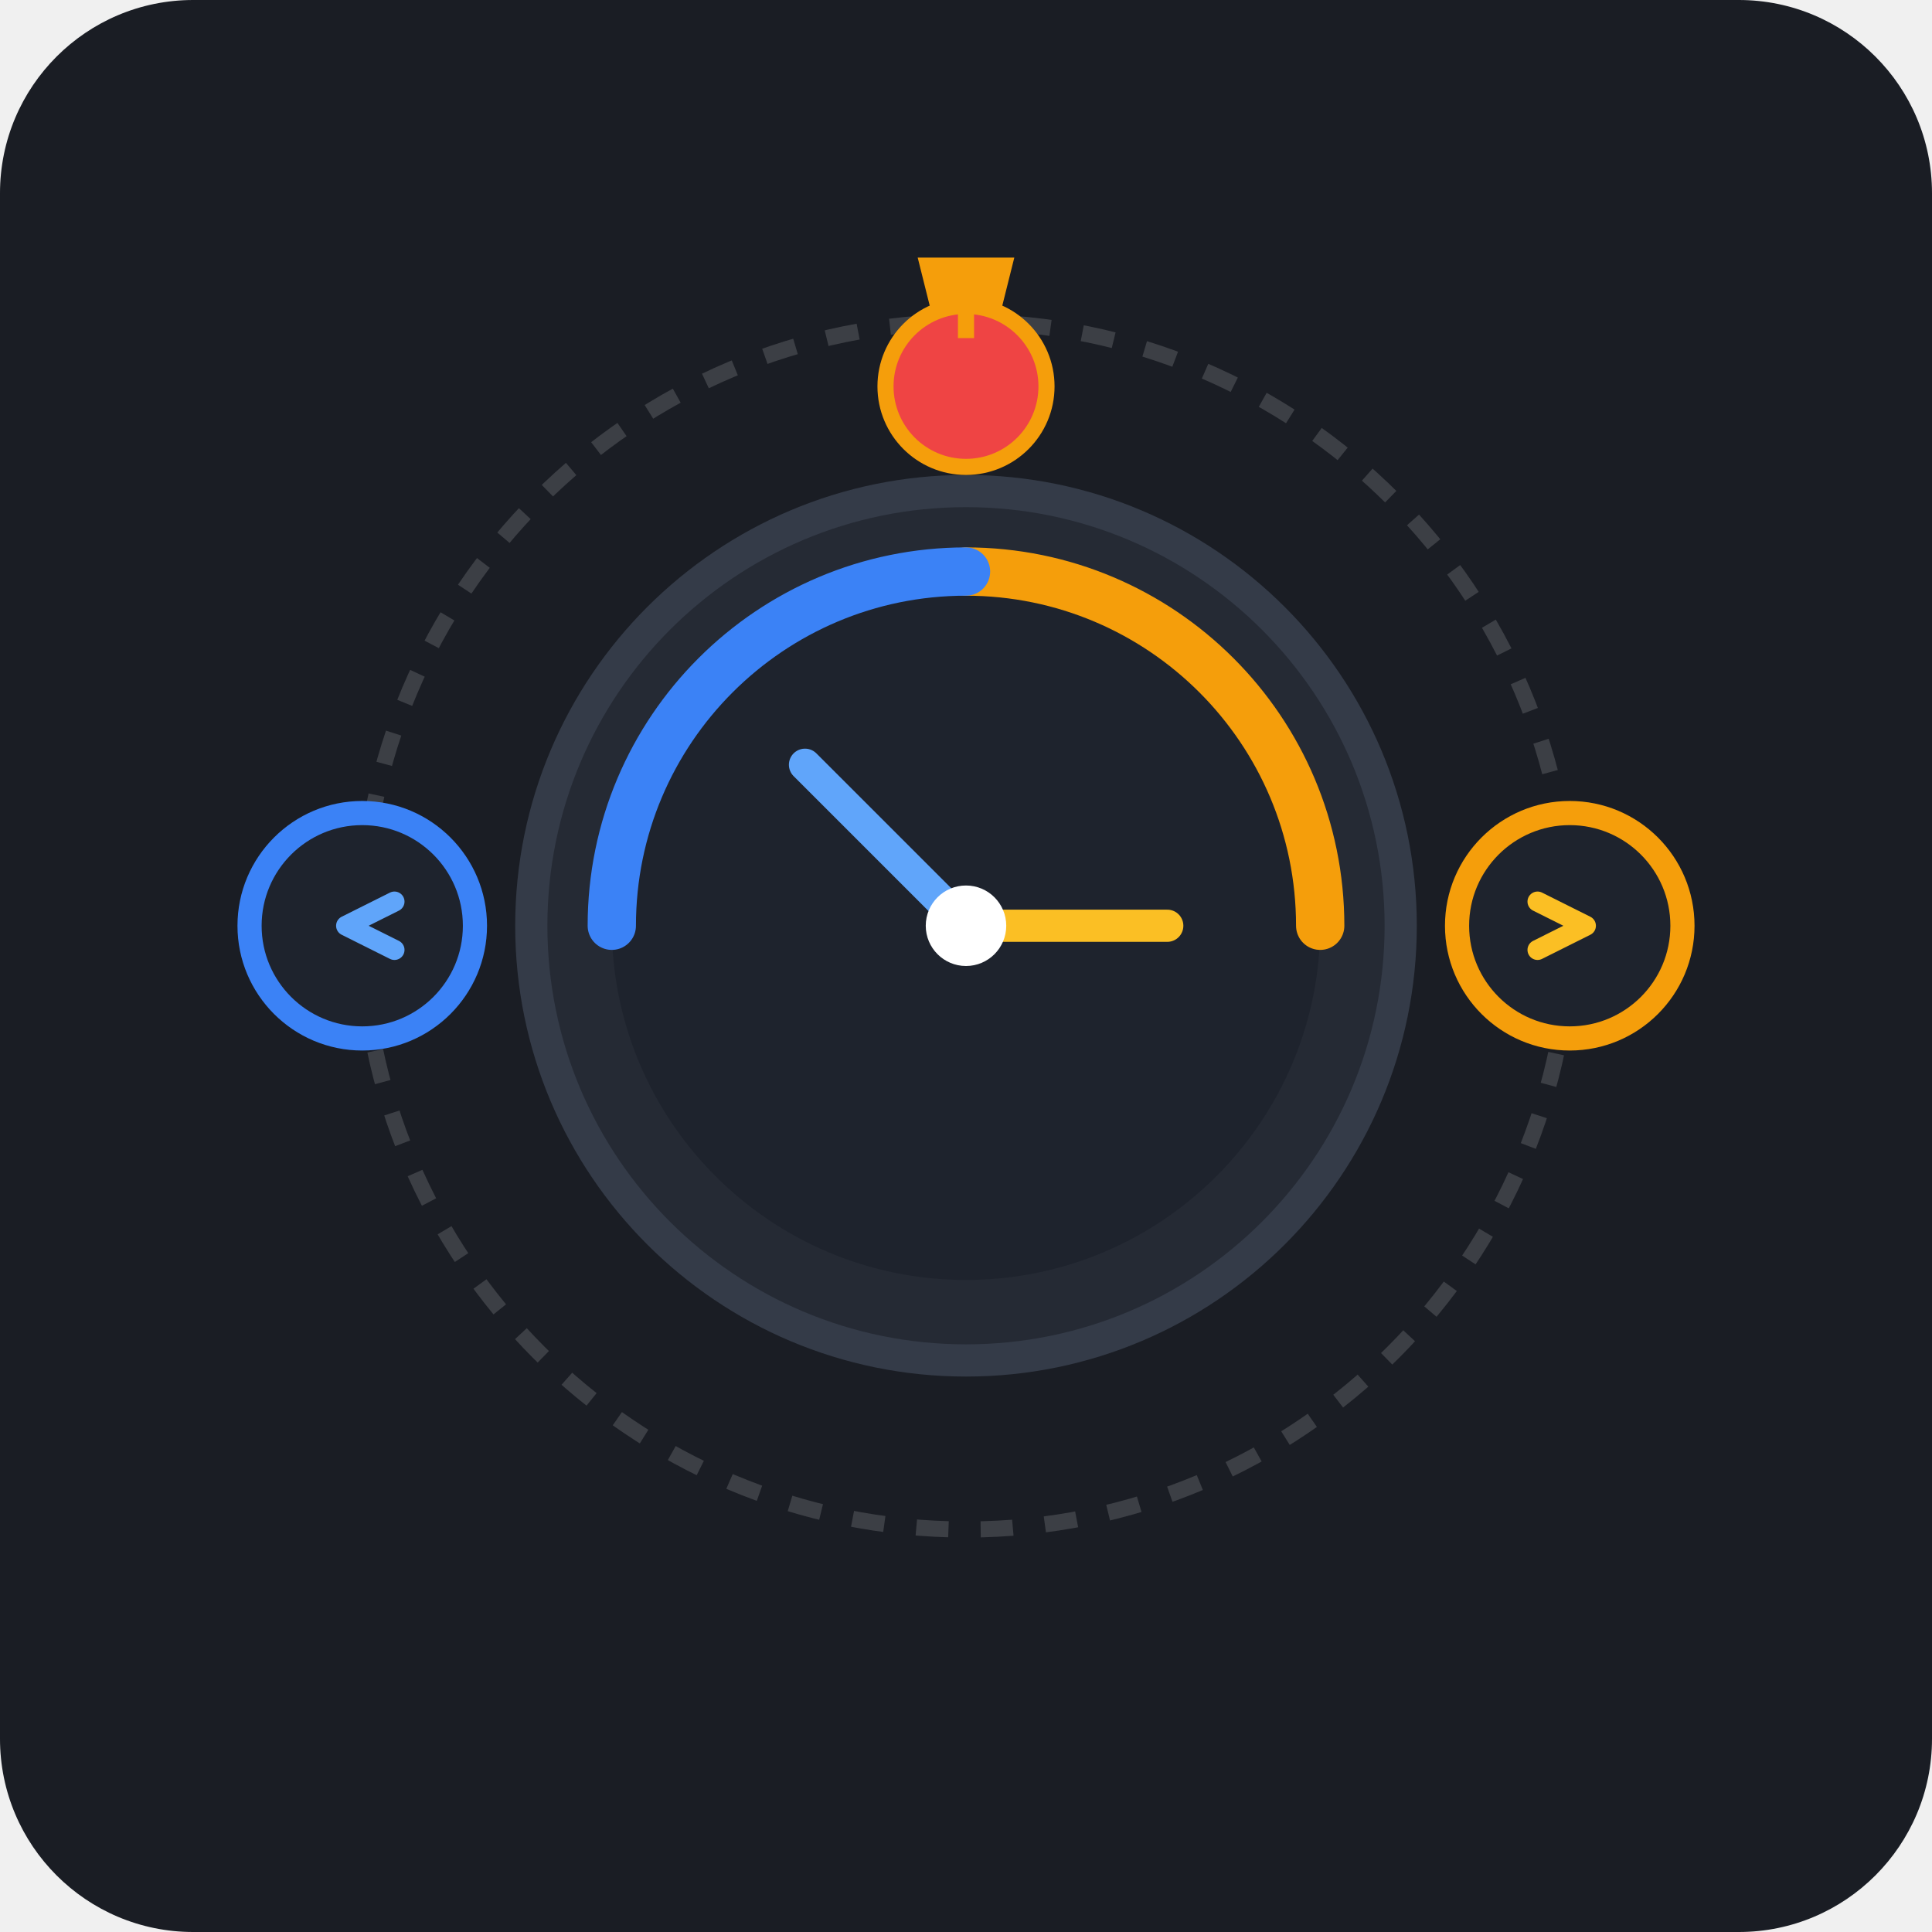
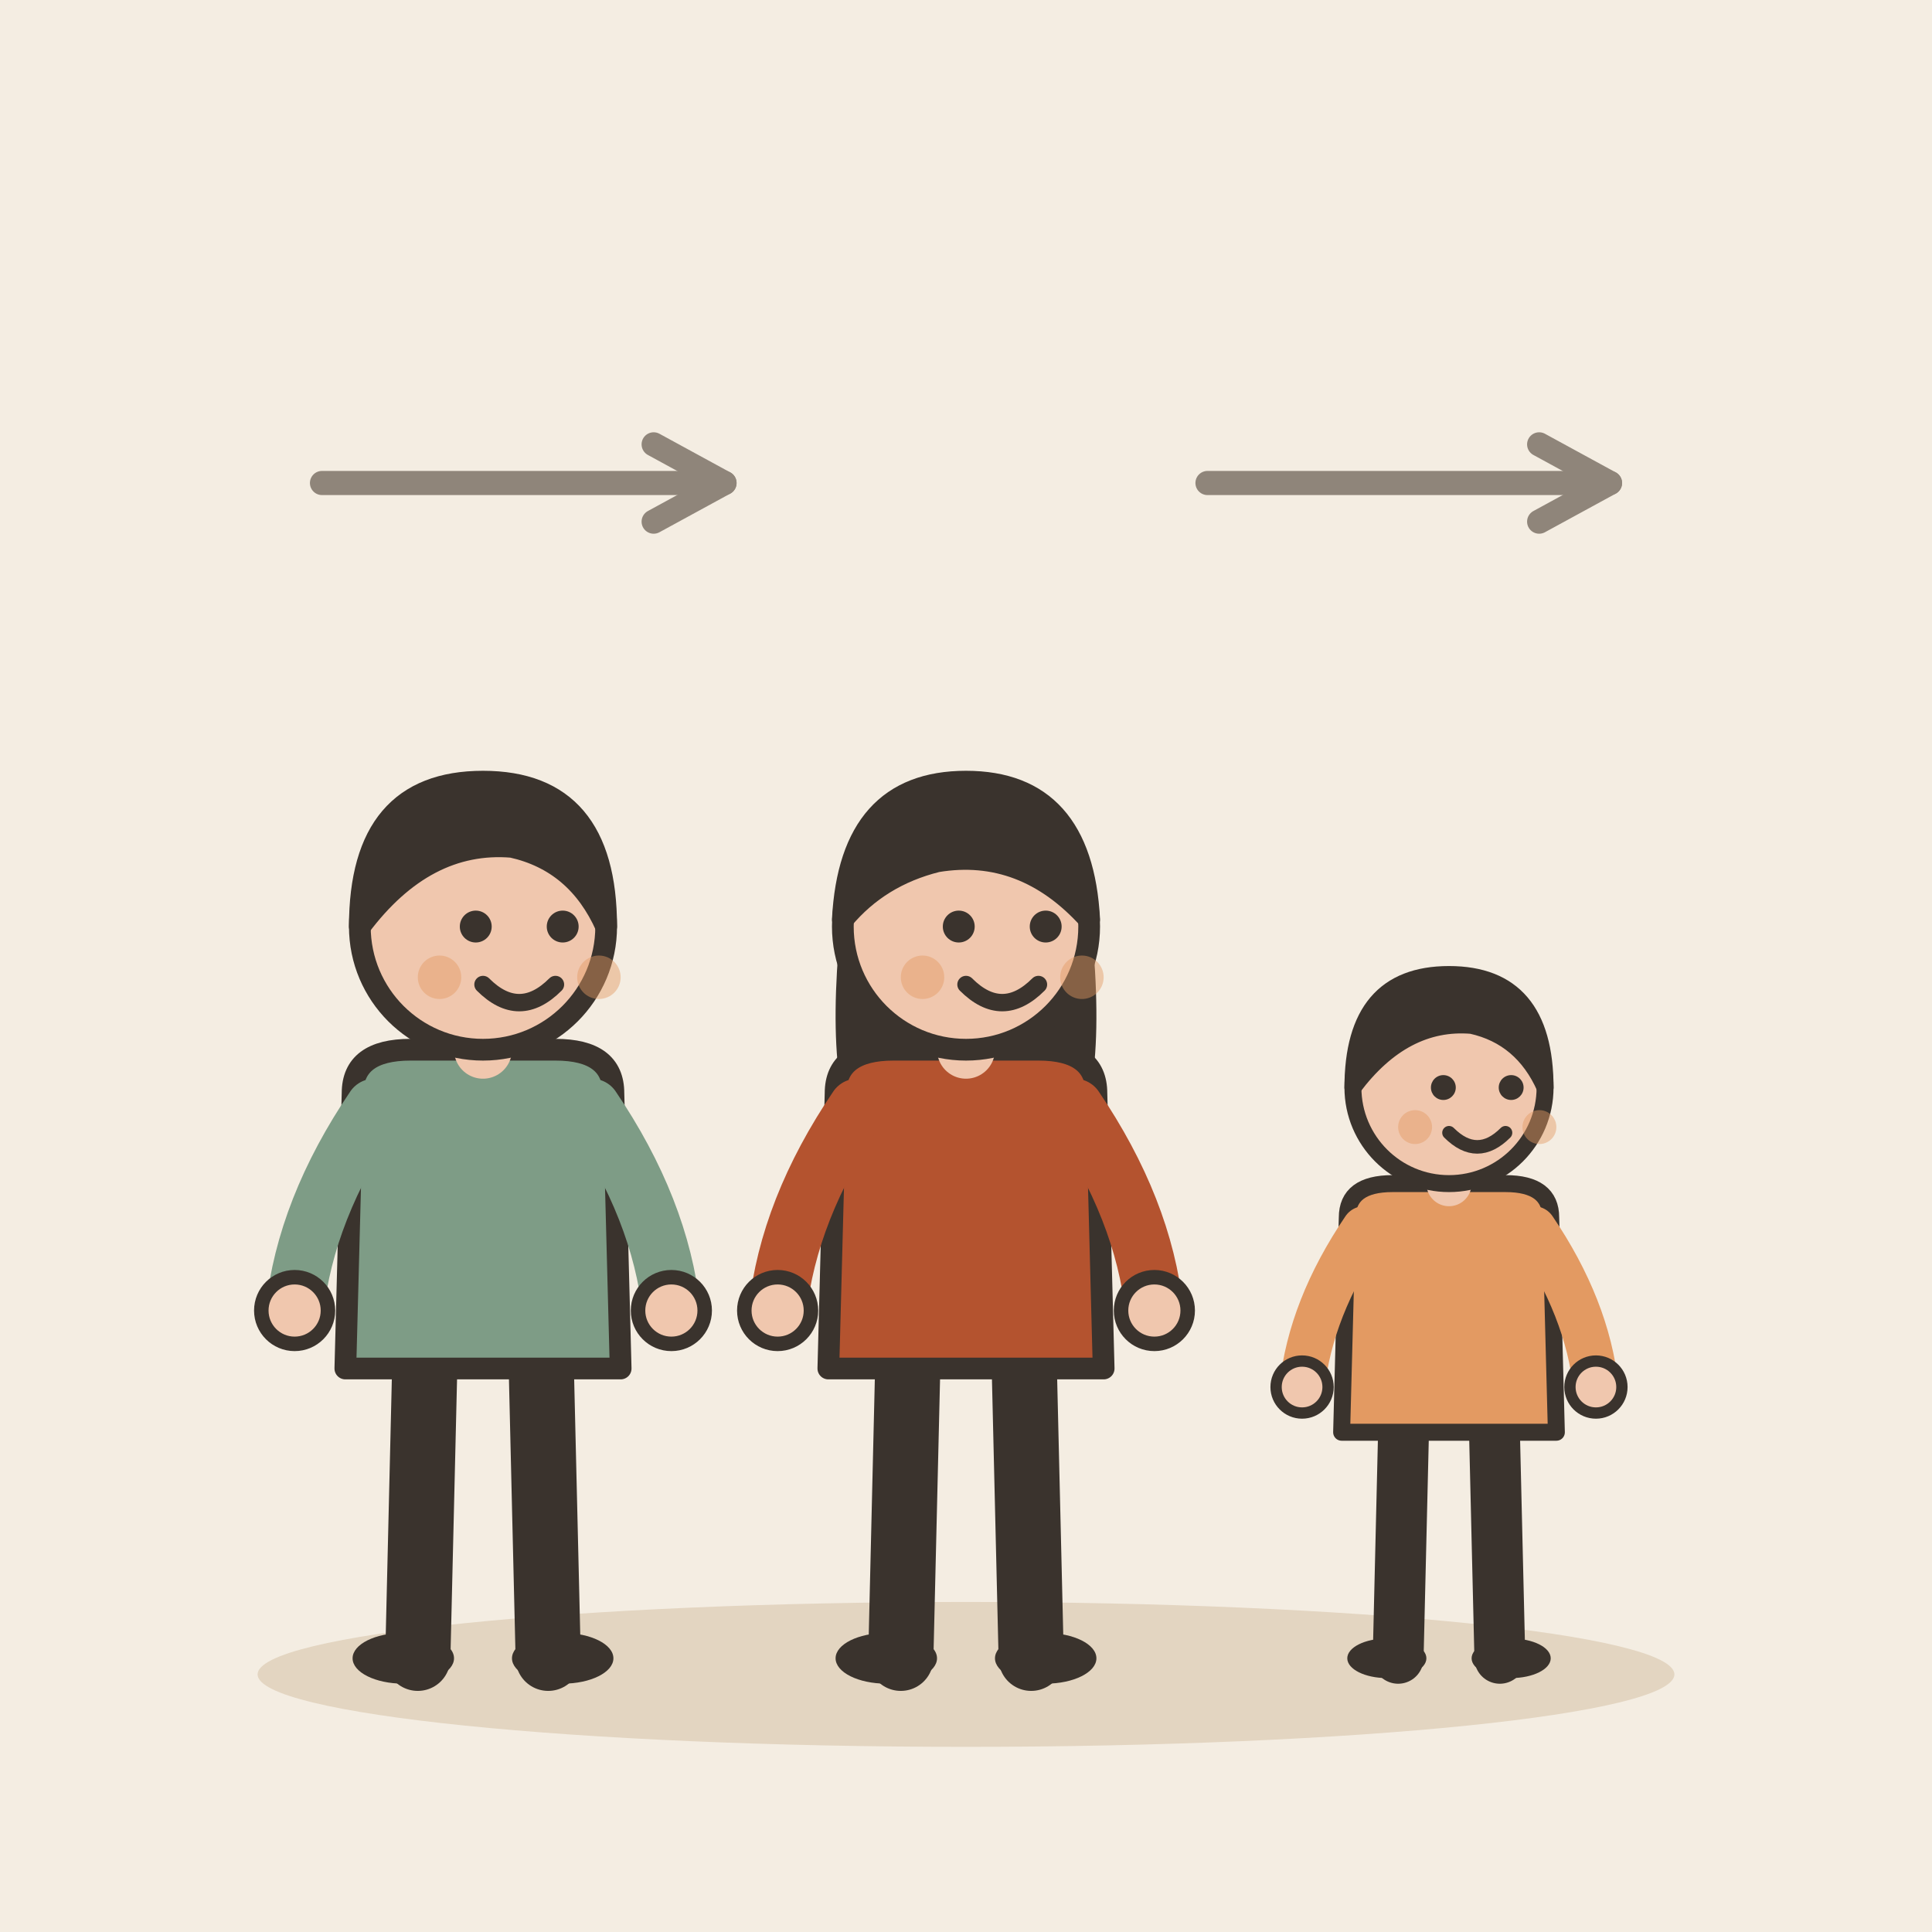
- <svg xmlns="http://www.w3.org/2000/svg" width="240" height="240" viewBox="0 0 240 240">
-   <rect width="240" height="240" rx="24" fill="#1A1D24" />
-   <g opacity="0.15" stroke="#FFFFFF" stroke-width="2" stroke-dasharray="4 4" fill="none">
-     <circle cx="120" cy="115" r="75" />
+ <svg xmlns="http://www.w3.org/2000/svg" viewBox="0 0 240 240" data-style="editorial">
+   <rect width="240" height="240" fill="#F4EDE2" />
+   <ellipse cx="120" cy="208" rx="88" ry="9" fill="#E3D5C1" />
+   <g transform="translate(60 206) scale(0.9 0.9)">
+     <path d="M-8 -42L-9 0" stroke="#3A332D" stroke-width="9" stroke-linecap="round" fill="none" />
+     <path d="M8 -42L9 0" stroke="#3A332D" stroke-width="9" stroke-linecap="round" fill="none" />
+     <ellipse cx="-11" cy="0" rx="7" ry="3.5" fill="#3A332D" />
+     <ellipse cx="11" cy="0" rx="7" ry="3.5" fill="#3A332D" />
+     <path d="M-18 -78Q-18 -84 -10 -84L10 -84Q18 -84 18 -78L19 -40L-19 -40Z" fill="#7E9C86" stroke="#3A332D" stroke-width="3" stroke-linecap="round" stroke-linejoin="round" />
+     <path d="M-15 -76Q-24.5 -62 -26 -48" fill="none" stroke="#7E9C86" stroke-width="8" stroke-linecap="round" stroke-linejoin="round" />
+     <circle cx="-26" cy="-48" r="4.6" fill="#F0C7AE" stroke="#3A332D" stroke-linecap="round" stroke-linejoin="round" stroke-width="2" />
+     <path d="M15 -76Q24.5 -62 26 -48" fill="none" stroke="#7E9C86" stroke-width="8" stroke-linecap="round" stroke-linejoin="round" />
+     <circle cx="26" cy="-48" r="4.6" fill="#F0C7AE" stroke="#3A332D" stroke-linecap="round" stroke-linejoin="round" stroke-width="2" />
+     <path d="M0 -84L0 -88" stroke="#F0C7AE" stroke-width="8" stroke-linecap="round" fill="none" />
+     <circle cx="0" cy="-101" r="17" fill="#F0C7AE" stroke="#3A332D" stroke-width="3" stroke-linecap="round" stroke-linejoin="round" />
+     <path d="M-17 -101Q-17 -121 0 -121Q17 -121 17 -101Q13 -110 4 -112Q-8 -113 -17 -101Z" fill="#3A332D" stroke="#3A332D" stroke-width="3" stroke-linecap="round" stroke-linejoin="round" />
+     <circle cx="-1" cy="-101" r="2.2" fill="#3A332D" />
+     <circle cx="11" cy="-101" r="2.2" fill="#3A332D" />
+     <path d="M0 -93Q5 -88 10 -93" fill="none" stroke="#3A332D" stroke-width="2.4" stroke-linecap="round" stroke-linejoin="round" />
+     <circle cx="-6" cy="-94" r="3" fill="#E39A62" opacity="0.45" />
+     <circle cx="16" cy="-94" r="3" fill="#E39A62" opacity="0.45" />
  </g>
-   <circle cx="120" cy="115" r="54" fill="#252A34" stroke="#343B48" stroke-width="4" />
-   <circle cx="120" cy="115" r="44" fill="#1E232D" />
-   <path d="M 120 71 A 44 44 0 0 1 164 115" fill="none" stroke="#F59E0B" stroke-width="6" stroke-linecap="round" />
-   <path d="M 76 115 A 44 44 0 0 1 120 71" fill="none" stroke="#3B82F6" stroke-width="6" stroke-linecap="round" />
-   <line x1="120" y1="115" x2="100" y2="95" stroke="#60A5FA" stroke-width="4" stroke-linecap="round" />
-   <line x1="120" y1="115" x2="145" y2="115" stroke="#FBBF24" stroke-width="4" stroke-linecap="round" />
-   <circle cx="120" cy="115" r="5" fill="#FFFFFF" />
-   <g transform="translate(45, 115)">
-     <circle cx="0" cy="0" r="14" fill="#1E232D" stroke="#3B82F6" stroke-width="3" />
-     <path d="M 4 -3 L -2 0 L 4 3" fill="none" stroke="#60A5FA" stroke-width="2.5" stroke-linecap="round" stroke-linejoin="round" />
+   <g transform="translate(120 206) scale(0.9 0.9)">
+     <path d="M-8 -42L-9 0" stroke="#3A332D" stroke-width="9" stroke-linecap="round" fill="none" />
+     <path d="M8 -42L9 0" stroke="#3A332D" stroke-width="9" stroke-linecap="round" fill="none" />
+     <ellipse cx="-11" cy="0" rx="7" ry="3.5" fill="#3A332D" />
+     <ellipse cx="11" cy="0" rx="7" ry="3.5" fill="#3A332D" />
+     <path d="M-17 -104Q-20 -78 -14 -70L-6 -78L6 -78L14 -70Q20 -78 17 -104Z" fill="#3A332D" />
+     <path d="M-18 -78Q-18 -84 -10 -84L10 -84Q18 -84 18 -78L19 -40L-19 -40Z" fill="#B4532F" stroke="#3A332D" stroke-width="3" stroke-linecap="round" stroke-linejoin="round" />
+     <path d="M-15 -76Q-24.5 -62 -26 -48" fill="none" stroke="#B4532F" stroke-width="8" stroke-linecap="round" stroke-linejoin="round" />
+     <circle cx="-26" cy="-48" r="4.6" fill="#F0C7AE" stroke="#3A332D" stroke-linecap="round" stroke-linejoin="round" stroke-width="2" />
+     <path d="M15 -76Q24.5 -62 26 -48" fill="none" stroke="#B4532F" stroke-width="8" stroke-linecap="round" stroke-linejoin="round" />
+     <circle cx="26" cy="-48" r="4.6" fill="#F0C7AE" stroke="#3A332D" stroke-linecap="round" stroke-linejoin="round" stroke-width="2" />
+     <path d="M0 -84L0 -88" stroke="#F0C7AE" stroke-width="8" stroke-linecap="round" fill="none" />
+     <circle cx="0" cy="-101" r="17" fill="#F0C7AE" stroke="#3A332D" stroke-width="3" stroke-linecap="round" stroke-linejoin="round" />
+     <path d="M-17 -102Q-16 -121 0 -121Q16 -121 17 -102Q8 -112 -4 -110Q-12 -108 -17 -102Z" fill="#3A332D" stroke="#3A332D" stroke-width="3" stroke-linecap="round" stroke-linejoin="round" />
+     <circle cx="-1" cy="-101" r="2.2" fill="#3A332D" />
+     <circle cx="11" cy="-101" r="2.2" fill="#3A332D" />
+     <path d="M0 -93Q5 -88 10 -93" fill="none" stroke="#3A332D" stroke-width="2.4" stroke-linecap="round" stroke-linejoin="round" />
+     <circle cx="-6" cy="-94" r="3" fill="#E39A62" opacity="0.45" />
+     <circle cx="16" cy="-94" r="3" fill="#E39A62" opacity="0.45" />
  </g>
-   <g transform="translate(195, 115)">
-     <circle cx="0" cy="0" r="14" fill="#1E232D" stroke="#F59E0B" stroke-width="3" />
-     <path d="M -4 -3 L 2 0 L -4 3" fill="none" stroke="#FBBF24" stroke-width="2.5" stroke-linecap="round" stroke-linejoin="round" />
+   <g transform="translate(180 206) scale(0.702 0.702)">
+     <path d="M-8 -42L-9 0" stroke="#3A332D" stroke-width="9" stroke-linecap="round" fill="none" />
+     <path d="M8 -42L9 0" stroke="#3A332D" stroke-width="9" stroke-linecap="round" fill="none" />
+     <ellipse cx="-11" cy="0" rx="7" ry="3.5" fill="#3A332D" />
+     <ellipse cx="11" cy="0" rx="7" ry="3.5" fill="#3A332D" />
+     <path d="M-18 -78Q-18 -84 -10 -84L10 -84Q18 -84 18 -78L19 -40L-19 -40Z" fill="#E39A62" stroke="#3A332D" stroke-width="3" stroke-linecap="round" stroke-linejoin="round" />
+     <path d="M-15 -76Q-24.5 -62 -26 -48" fill="none" stroke="#E39A62" stroke-width="8" stroke-linecap="round" stroke-linejoin="round" />
+     <circle cx="-26" cy="-48" r="4.6" fill="#F0C7AE" stroke="#3A332D" stroke-linecap="round" stroke-linejoin="round" stroke-width="2" />
+     <path d="M15 -76Q24.5 -62 26 -48" fill="none" stroke="#E39A62" stroke-width="8" stroke-linecap="round" stroke-linejoin="round" />
+     <circle cx="26" cy="-48" r="4.6" fill="#F0C7AE" stroke="#3A332D" stroke-linecap="round" stroke-linejoin="round" stroke-width="2" />
+     <path d="M0 -84L0 -88" stroke="#F0C7AE" stroke-width="8" stroke-linecap="round" fill="none" />
+     <circle cx="0" cy="-101" r="17" fill="#F0C7AE" stroke="#3A332D" stroke-width="3" stroke-linecap="round" stroke-linejoin="round" />
+     <path d="M-17 -101Q-17 -121 0 -121Q17 -121 17 -101Q13 -110 4 -112Q-8 -113 -17 -101Z" fill="#3A332D" stroke="#3A332D" stroke-width="3" stroke-linecap="round" stroke-linejoin="round" />
+     <circle cx="-1" cy="-101" r="2.2" fill="#3A332D" />
+     <circle cx="11" cy="-101" r="2.2" fill="#3A332D" />
+     <path d="M0 -93Q5 -88 10 -93" fill="none" stroke="#3A332D" stroke-width="2.4" stroke-linecap="round" stroke-linejoin="round" />
+     <circle cx="-6" cy="-94" r="3" fill="#E39A62" opacity="0.45" />
+     <circle cx="16" cy="-94" r="3" fill="#E39A62" opacity="0.45" />
  </g>
-   <g transform="translate(120, 32)">
-     <path d="M -6 0 L 6 0 L 4 8 L -4 8 Z" fill="#F59E0B" />
-     <circle cx="0" cy="16" r="10" fill="#EF4444" stroke="#F59E0B" stroke-width="2" />
-     <line x1="0" y1="6" x2="0" y2="10" stroke="#F59E0B" stroke-width="2" />
-   </g>
+   <path d="M40 60L90 60" stroke="#8F857A" stroke-width="3" stroke-linecap="round" fill="none" />
+   <path d="M81.2 64.8L90 60L81.2 55.2" fill="none" stroke="#8F857A" stroke-width="3" stroke-linecap="round" stroke-linejoin="round" />
+   <path d="M150 60L200 60" stroke="#8F857A" stroke-width="3" stroke-linecap="round" fill="none" />
+   <path d="M191.2 64.8L200 60L191.2 55.2" fill="none" stroke="#8F857A" stroke-width="3" stroke-linecap="round" stroke-linejoin="round" />
</svg>
